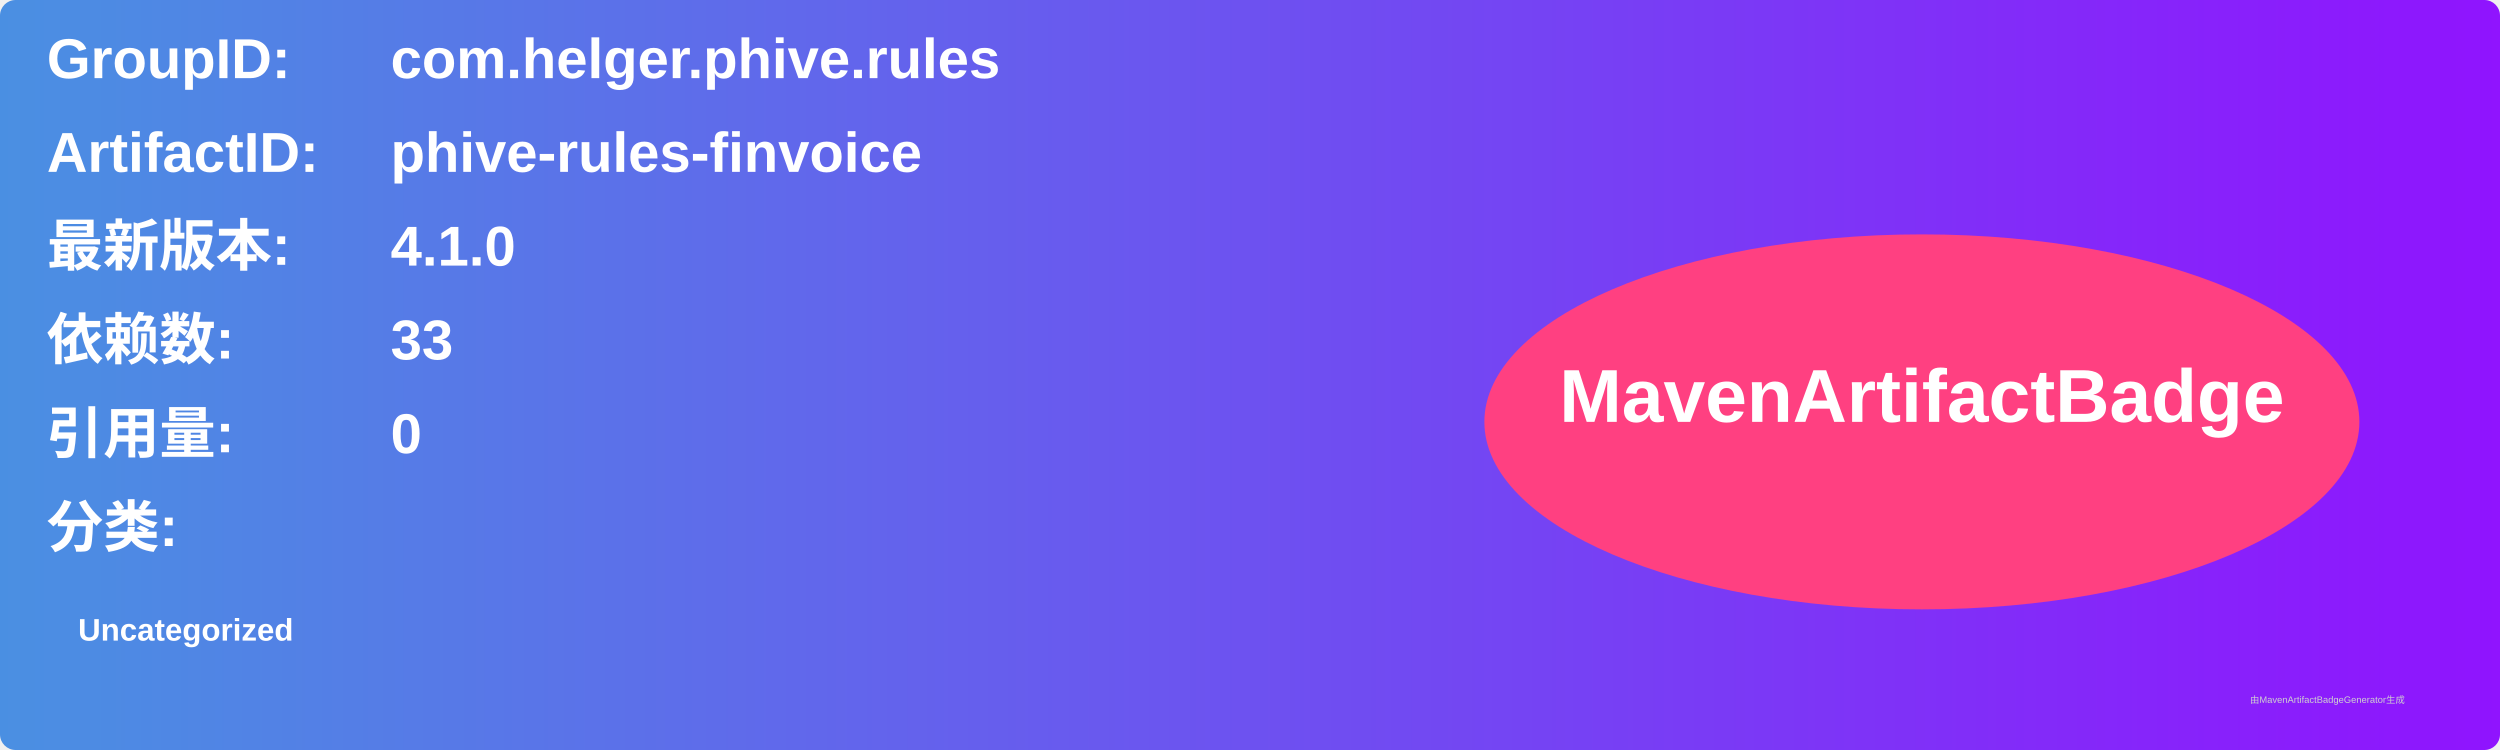
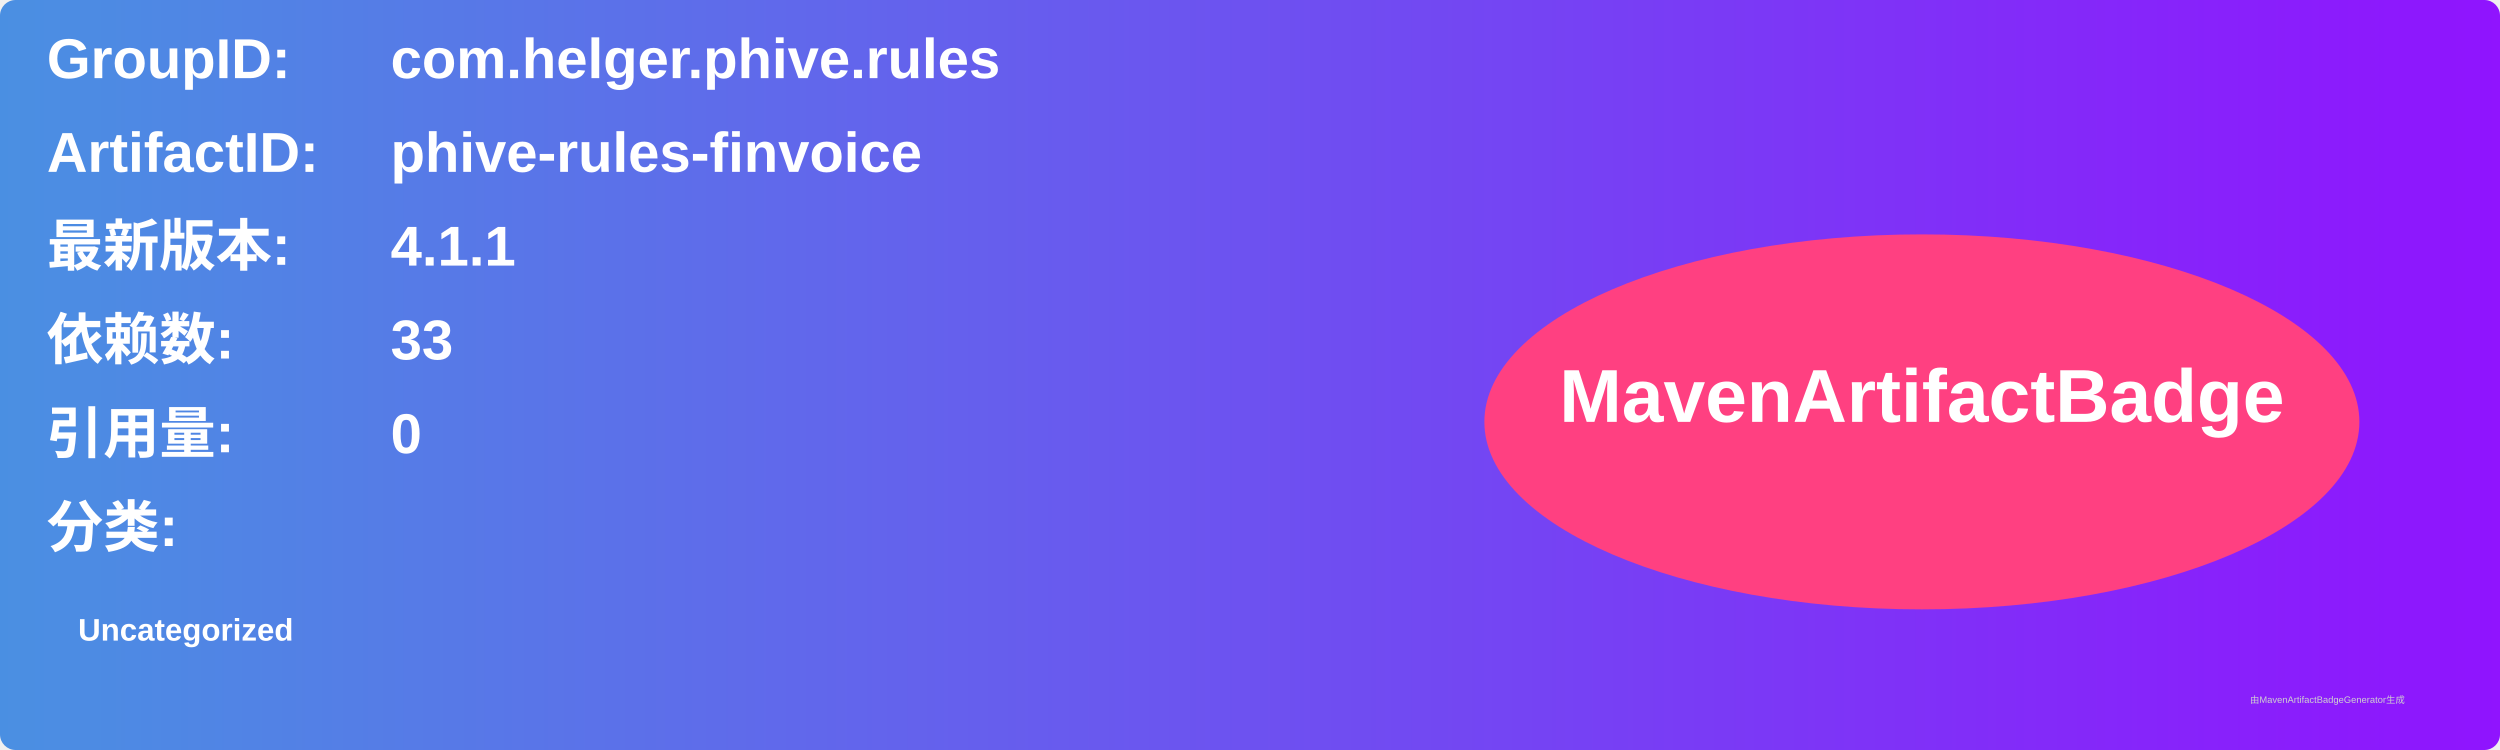
<svg xmlns="http://www.w3.org/2000/svg" width="800" height="240" viewBox="0 0 800 240">
  <linearGradient id="grad" x1="0%" y1="0%" x2="100%" y2="0%">
    <stop offset="0%" stop-color="#4a90e2" />
    <stop offset="100%" stop-color="#9013fe" />
  </linearGradient>
  <rect width="100%" height="100%" rx="5" ry="5" fill="url(#grad)" />
  <g transform="translate(15, 15)">
    <text x="0" y="10" font-family="Arial" font-size="18" fill="white" font-weight="bold" width="260">GroupID:</text>
    <text x="110" y="10" font-family="Arial" font-size="18" fill="white" font-weight="bold" width="460">com.helger.phive.rules</text>
    <text x="0" y="40" font-family="Arial" font-size="18" fill="white" font-weight="bold" width="260">ArtifactID:</text>
    <text x="110" y="40" font-family="Arial" font-size="18" fill="white" font-weight="bold" width="460">phive-rules-finvoice</text>
    <text x="0" y="70" font-family="Arial" font-size="18" fill="white" font-weight="bold">最新版本:</text>
    <text x="110" y="70" font-family="Arial" font-size="18" fill="white" font-weight="bold">
-       <tspan font-weight="bold">4.1.0</tspan>
+       <tspan font-weight="bold">4.1.1</tspan>
    </text>
    <text x="0" y="100" font-family="Arial" font-size="18" fill="white" font-weight="bold">依赖数: </text>
    <text x="110" y="100" font-family="Arial" font-size="18" fill="white">
      <tspan font-weight="bold">33</tspan>
    </text>
    <text x="0" y="130" font-family="Arial" font-size="18" fill="white" font-weight="bold">引用量: </text>
    <text x="110" y="130" font-family="Arial" font-size="18" fill="white">
      <tspan font-weight="bold">0</tspan>
    </text>
    <text x="0" y="160" font-family="Arial" font-size="18" fill="white" font-weight="bold">分类:</text>
    <text x="10" y="190" font-family="Arial" font-size="10" fill="white">
      <tspan font-weight="bold">Uncategorized</tspan>
    </text>
    <ellipse cx="600" cy="120" rx="140" ry="60" fill="#ff4081" />
    <text x="600" y="120" text-anchor="middle" font-family="Arial" font-size="24" fill="white" font-weight="bold">MavenArtifactBadge</text>
  </g>
  <text x="720" y="225" font-family="Arial" font-size="3" fill="#d0d0d0">由MavenArtifactBadgeGenerator生成</text>
</svg>
